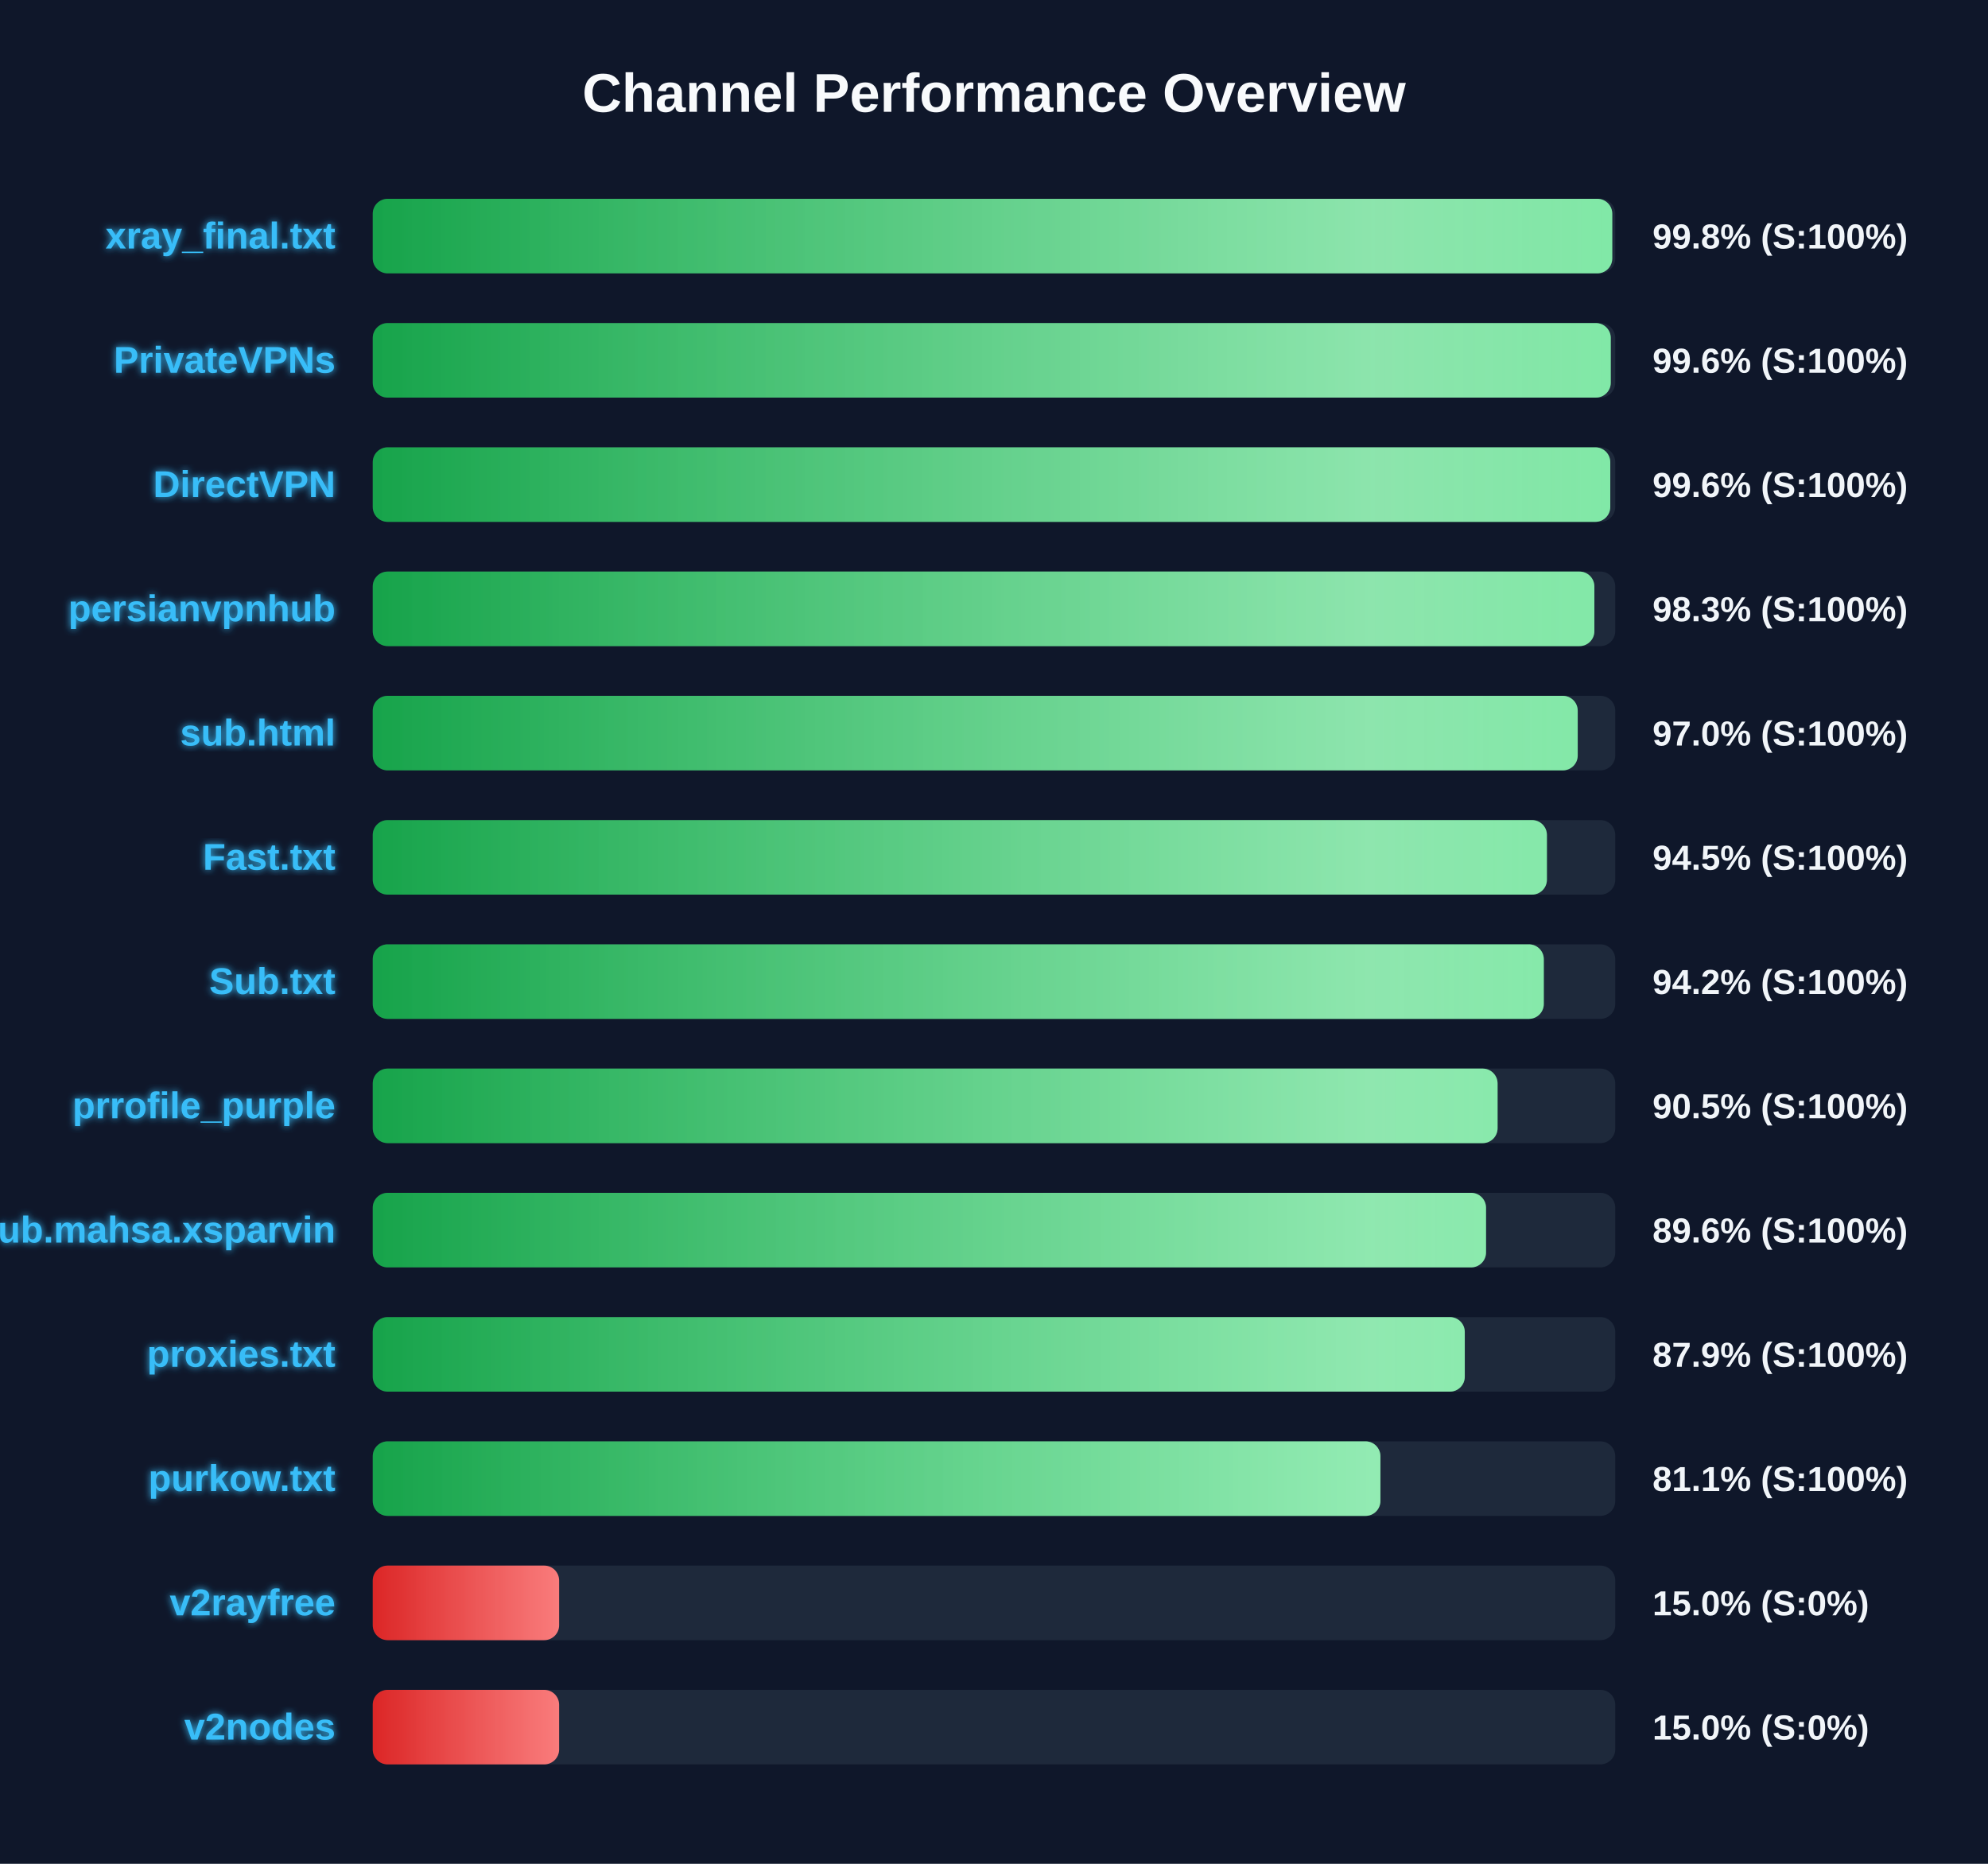
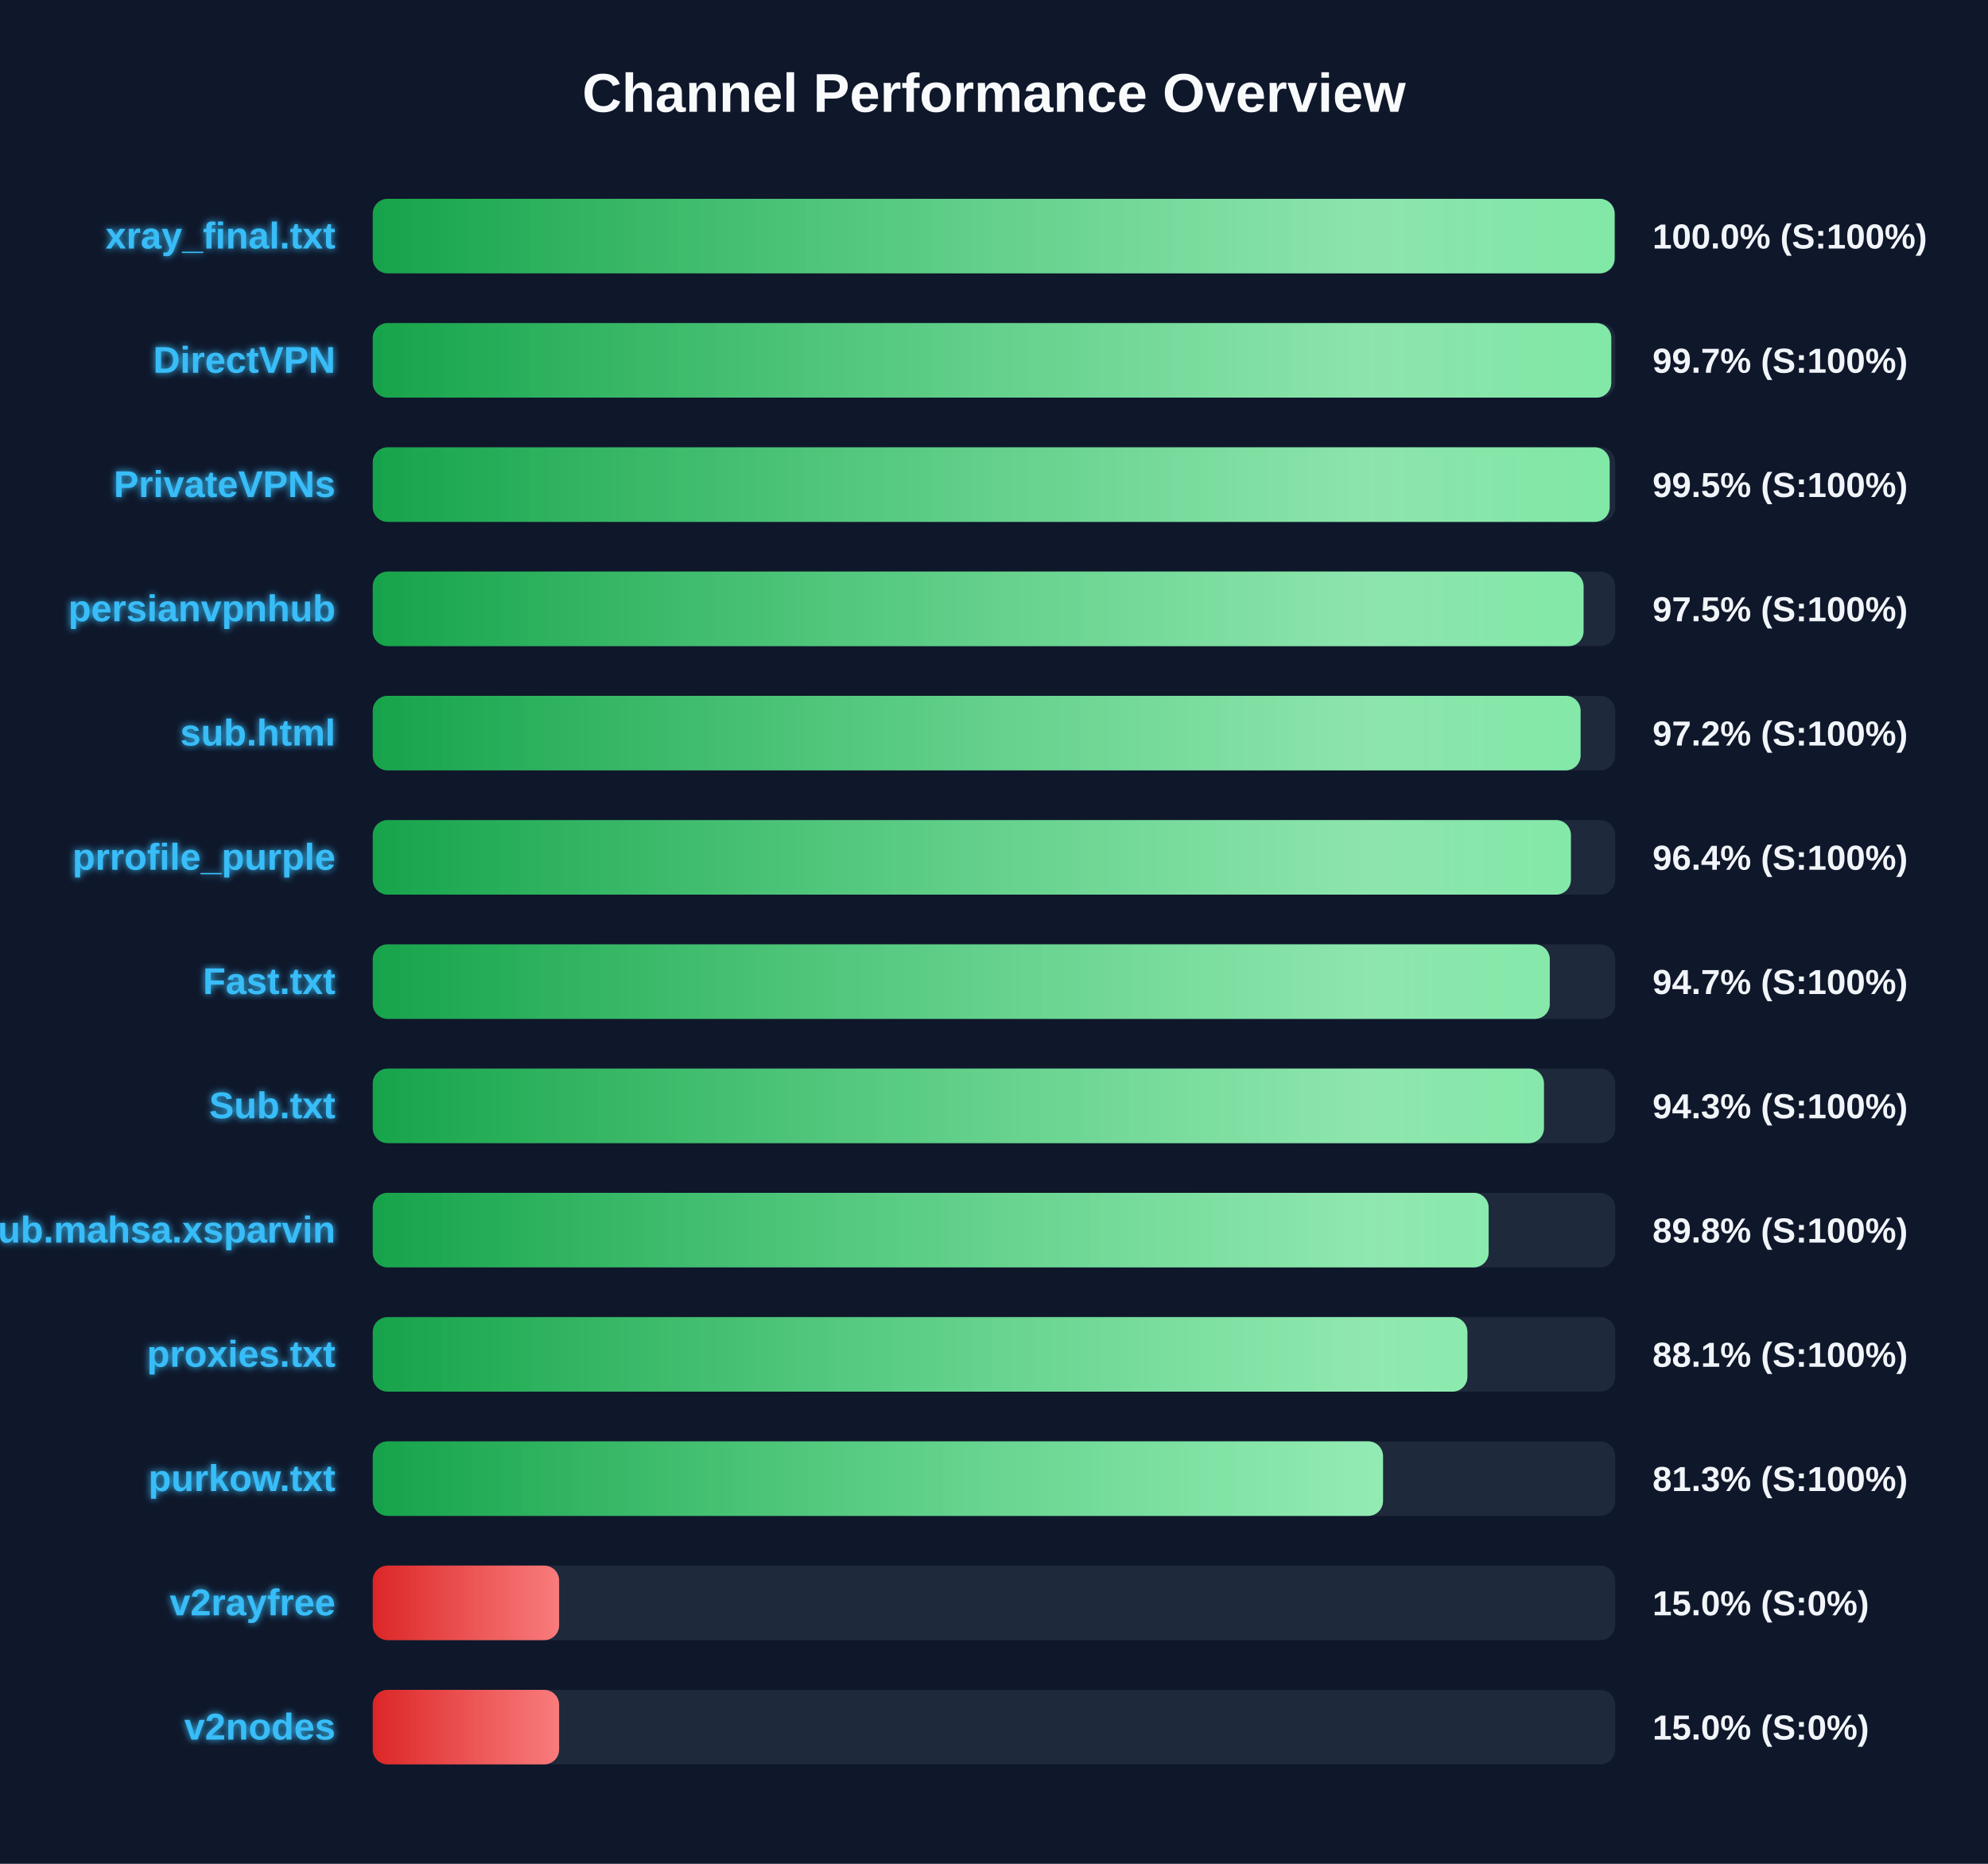
<svg xmlns="http://www.w3.org/2000/svg" width="800" height="750" version="1.1">
  <defs>
    <linearGradient id="grad-green" x1="0%" y1="0%" x2="100%" y2="0%">
      <stop offset="0%" stop-color="#16a34a" />
      <stop offset="100%" stop-color="#4ade80" />
    </linearGradient>
    <linearGradient id="grad-yellow" x1="0%" y1="0%" x2="100%" y2="0%">
      <stop offset="0%" stop-color="#ca8a04" />
      <stop offset="100%" stop-color="#fde047" />
    </linearGradient>
    <linearGradient id="grad-red" x1="0%" y1="0%" x2="100%" y2="0%">
      <stop offset="0%" stop-color="#dc2626" />
      <stop offset="100%" stop-color="#f87171" />
    </linearGradient>
    <linearGradient id="shimmer" x1="0%" y1="0%" x2="100%" y2="0%">
      <stop offset="0%" stop-color="rgba(255,255,255,0)" />
      <stop offset="50%" stop-color="rgba(255,255,255,0.4)" />
      <stop offset="100%" stop-color="rgba(255,255,255,0)" />
    </linearGradient>
    <filter id="glow" x="-20%" y="-20%" width="140%" height="140%">
      <feGaussianBlur stdDeviation="1.5" result="blur" />
      <feComposite in="SourceGraphic" in2="blur" operator="over" />
    </filter>
  </defs>
  <style>
        .bg-rect { fill: #0f172a; }
        .title { font: bold 22px 'Segoe UI', Arial, sans-serif; fill: #f8fafc; }
        .row { font: bold 15px 'Segoe UI', Arial, sans-serif; fill: #38bdf8; filter: url(#glow); }
        .score { font: bold 14px 'Segoe UI', Arial, sans-serif; fill: #f1f5f9; }
        @keyframes shimmer-anim {
            0% { transform: translateX(-100%); }
            100% { transform: translateX(200%); }
        }
        .shimmer-rect {
            animation: shimmer-anim 2.5s infinite linear;
        }
    </style>
  <rect width="100%" height="100%" class="bg-rect" />
  <text x="400" y="45" text-anchor="middle" class="title">Channel Performance Overview</text>
  <rect x="150" y="80" width="500" height="30" fill="#1e293b" rx="6" />
  <clipPath id="clip-0">
-     <rect x="150" y="80" width="498.8" height="30" rx="6" />
+     <rect x="150" y="80" width="499.75" height="30" rx="6" />
  </clipPath>
-   <rect x="150" y="80" width="498.8" height="30" fill="url(#grad-green)" rx="6" />
+   <rect x="150" y="80" width="499.75" height="30" fill="url(#grad-green)" rx="6" />
  <g clip-path="url(#clip-0)">
    <rect x="150" y="80" width="100%" height="30" fill="url(#shimmer)" class="shimmer-rect" />
  </g>
  <text x="135" y="100" text-anchor="end" class="row">xray_final.txt</text>
-   <text x="665" y="100" text-anchor="start" class="score">99.8% (S:100%)</text>
+   <text x="665" y="100" text-anchor="start" class="score">100.0% (S:100%)</text>
  <rect x="150" y="130" width="500" height="30" fill="#1e293b" rx="6" />
  <clipPath id="clip-1">
-     <rect x="150" y="130" width="498.2" height="30" rx="6" />
+     <rect x="150" y="130" width="498.4" height="30" rx="6" />
  </clipPath>
-   <rect x="150" y="130" width="498.2" height="30" fill="url(#grad-green)" rx="6" />
+   <rect x="150" y="130" width="498.4" height="30" fill="url(#grad-green)" rx="6" />
  <g clip-path="url(#clip-1)">
    <rect x="150" y="130" width="100%" height="30" fill="url(#shimmer)" class="shimmer-rect" />
  </g>
-   <text x="135" y="150" text-anchor="end" class="row">PrivateVPNs</text>
-   <text x="665" y="150" text-anchor="start" class="score">99.6% (S:100%)</text>
+   <text x="135" y="150" text-anchor="end" class="row">DirectVPN</text>
+   <text x="665" y="150" text-anchor="start" class="score">99.7% (S:100%)</text>
  <rect x="150" y="180" width="500" height="30" fill="#1e293b" rx="6" />
  <clipPath id="clip-2">
-     <rect x="150" y="180" width="498.0" height="30" rx="6" />
+     <rect x="150" y="180" width="497.75" height="30" rx="6" />
  </clipPath>
-   <rect x="150" y="180" width="498.0" height="30" fill="url(#grad-green)" rx="6" />
+   <rect x="150" y="180" width="497.75" height="30" fill="url(#grad-green)" rx="6" />
  <g clip-path="url(#clip-2)">
    <rect x="150" y="180" width="100%" height="30" fill="url(#shimmer)" class="shimmer-rect" />
  </g>
-   <text x="135" y="200" text-anchor="end" class="row">DirectVPN</text>
-   <text x="665" y="200" text-anchor="start" class="score">99.6% (S:100%)</text>
+   <text x="135" y="200" text-anchor="end" class="row">PrivateVPNs</text>
+   <text x="665" y="200" text-anchor="start" class="score">99.5% (S:100%)</text>
  <rect x="150" y="230" width="500" height="30" fill="#1e293b" rx="6" />
  <clipPath id="clip-3">
-     <rect x="150" y="230" width="491.6" height="30" rx="6" />
+     <rect x="150" y="230" width="487.25" height="30" rx="6" />
  </clipPath>
-   <rect x="150" y="230" width="491.6" height="30" fill="url(#grad-green)" rx="6" />
+   <rect x="150" y="230" width="487.25" height="30" fill="url(#grad-green)" rx="6" />
  <g clip-path="url(#clip-3)">
    <rect x="150" y="230" width="100%" height="30" fill="url(#shimmer)" class="shimmer-rect" />
  </g>
  <text x="135" y="250" text-anchor="end" class="row">persianvpnhub</text>
-   <text x="665" y="250" text-anchor="start" class="score">98.3% (S:100%)</text>
+   <text x="665" y="250" text-anchor="start" class="score">97.5% (S:100%)</text>
  <rect x="150" y="280" width="500" height="30" fill="#1e293b" rx="6" />
  <clipPath id="clip-4">
-     <rect x="150" y="280" width="484.9" height="30" rx="6" />
+     <rect x="150" y="280" width="486.05" height="30" rx="6" />
  </clipPath>
-   <rect x="150" y="280" width="484.9" height="30" fill="url(#grad-green)" rx="6" />
+   <rect x="150" y="280" width="486.05" height="30" fill="url(#grad-green)" rx="6" />
  <g clip-path="url(#clip-4)">
    <rect x="150" y="280" width="100%" height="30" fill="url(#shimmer)" class="shimmer-rect" />
  </g>
  <text x="135" y="300" text-anchor="end" class="row">sub.html</text>
-   <text x="665" y="300" text-anchor="start" class="score">97.0% (S:100%)</text>
+   <text x="665" y="300" text-anchor="start" class="score">97.2% (S:100%)</text>
  <rect x="150" y="330" width="500" height="30" fill="#1e293b" rx="6" />
  <clipPath id="clip-5">
-     <rect x="150" y="330" width="472.5" height="30" rx="6" />
+     <rect x="150" y="330" width="482.15" height="30" rx="6" />
  </clipPath>
-   <rect x="150" y="330" width="472.5" height="30" fill="url(#grad-green)" rx="6" />
+   <rect x="150" y="330" width="482.15" height="30" fill="url(#grad-green)" rx="6" />
  <g clip-path="url(#clip-5)">
    <rect x="150" y="330" width="100%" height="30" fill="url(#shimmer)" class="shimmer-rect" />
  </g>
-   <text x="135" y="350" text-anchor="end" class="row">Fast.txt</text>
-   <text x="665" y="350" text-anchor="start" class="score">94.5% (S:100%)</text>
+   <text x="135" y="350" text-anchor="end" class="row">prrofile_purple</text>
+   <text x="665" y="350" text-anchor="start" class="score">96.4% (S:100%)</text>
  <rect x="150" y="380" width="500" height="30" fill="#1e293b" rx="6" />
  <clipPath id="clip-6">
-     <rect x="150" y="380" width="471.25" height="30" rx="6" />
+     <rect x="150" y="380" width="473.65" height="30" rx="6" />
  </clipPath>
-   <rect x="150" y="380" width="471.25" height="30" fill="url(#grad-green)" rx="6" />
+   <rect x="150" y="380" width="473.65" height="30" fill="url(#grad-green)" rx="6" />
  <g clip-path="url(#clip-6)">
    <rect x="150" y="380" width="100%" height="30" fill="url(#shimmer)" class="shimmer-rect" />
  </g>
-   <text x="135" y="400" text-anchor="end" class="row">Sub.txt</text>
-   <text x="665" y="400" text-anchor="start" class="score">94.2% (S:100%)</text>
+   <text x="135" y="400" text-anchor="end" class="row">Fast.txt</text>
+   <text x="665" y="400" text-anchor="start" class="score">94.7% (S:100%)</text>
  <rect x="150" y="430" width="500" height="30" fill="#1e293b" rx="6" />
  <clipPath id="clip-7">
-     <rect x="150" y="430" width="452.65" height="30" rx="6" />
+     <rect x="150" y="430" width="471.3" height="30" rx="6" />
  </clipPath>
-   <rect x="150" y="430" width="452.65" height="30" fill="url(#grad-green)" rx="6" />
+   <rect x="150" y="430" width="471.3" height="30" fill="url(#grad-green)" rx="6" />
  <g clip-path="url(#clip-7)">
    <rect x="150" y="430" width="100%" height="30" fill="url(#shimmer)" class="shimmer-rect" />
  </g>
-   <text x="135" y="450" text-anchor="end" class="row">prrofile_purple</text>
-   <text x="665" y="450" text-anchor="start" class="score">90.5% (S:100%)</text>
+   <text x="135" y="450" text-anchor="end" class="row">Sub.txt</text>
+   <text x="665" y="450" text-anchor="start" class="score">94.3% (S:100%)</text>
  <rect x="150" y="480" width="500" height="30" fill="#1e293b" rx="6" />
  <clipPath id="clip-8">
-     <rect x="150" y="480" width="448.0" height="30" rx="6" />
+     <rect x="150" y="480" width="449.05" height="30" rx="6" />
  </clipPath>
-   <rect x="150" y="480" width="448.0" height="30" fill="url(#grad-green)" rx="6" />
+   <rect x="150" y="480" width="449.05" height="30" fill="url(#grad-green)" rx="6" />
  <g clip-path="url(#clip-8)">
    <rect x="150" y="480" width="100%" height="30" fill="url(#shimmer)" class="shimmer-rect" />
  </g>
  <text x="135" y="500" text-anchor="end" class="row">Sub.mahsa.xsparvin</text>
-   <text x="665" y="500" text-anchor="start" class="score">89.6% (S:100%)</text>
+   <text x="665" y="500" text-anchor="start" class="score">89.8% (S:100%)</text>
  <rect x="150" y="530" width="500" height="30" fill="#1e293b" rx="6" />
  <clipPath id="clip-9">
-     <rect x="150" y="530" width="439.45" height="30" rx="6" />
+     <rect x="150" y="530" width="440.5" height="30" rx="6" />
  </clipPath>
-   <rect x="150" y="530" width="439.45" height="30" fill="url(#grad-green)" rx="6" />
+   <rect x="150" y="530" width="440.5" height="30" fill="url(#grad-green)" rx="6" />
  <g clip-path="url(#clip-9)">
    <rect x="150" y="530" width="100%" height="30" fill="url(#shimmer)" class="shimmer-rect" />
  </g>
  <text x="135" y="550" text-anchor="end" class="row">proxies.txt</text>
-   <text x="665" y="550" text-anchor="start" class="score">87.9% (S:100%)</text>
+   <text x="665" y="550" text-anchor="start" class="score">88.1% (S:100%)</text>
  <rect x="150" y="580" width="500" height="30" fill="#1e293b" rx="6" />
  <clipPath id="clip-10">
-     <rect x="150" y="580" width="405.5" height="30" rx="6" />
+     <rect x="150" y="580" width="406.55" height="30" rx="6" />
  </clipPath>
-   <rect x="150" y="580" width="405.5" height="30" fill="url(#grad-green)" rx="6" />
+   <rect x="150" y="580" width="406.55" height="30" fill="url(#grad-green)" rx="6" />
  <g clip-path="url(#clip-10)">
    <rect x="150" y="580" width="100%" height="30" fill="url(#shimmer)" class="shimmer-rect" />
  </g>
  <text x="135" y="600" text-anchor="end" class="row">purkow.txt</text>
-   <text x="665" y="600" text-anchor="start" class="score">81.1% (S:100%)</text>
+   <text x="665" y="600" text-anchor="start" class="score">81.3% (S:100%)</text>
  <rect x="150" y="630" width="500" height="30" fill="#1e293b" rx="6" />
  <clipPath id="clip-11">
    <rect x="150" y="630" width="75.0" height="30" rx="6" />
  </clipPath>
  <rect x="150" y="630" width="75.0" height="30" fill="url(#grad-red)" rx="6" />
  <g clip-path="url(#clip-11)">
    <rect x="150" y="630" width="100%" height="30" fill="url(#shimmer)" class="shimmer-rect" />
  </g>
  <text x="135" y="650" text-anchor="end" class="row">v2rayfree</text>
  <text x="665" y="650" text-anchor="start" class="score">15.0% (S:0%)</text>
  <rect x="150" y="680" width="500" height="30" fill="#1e293b" rx="6" />
  <clipPath id="clip-12">
    <rect x="150" y="680" width="75.0" height="30" rx="6" />
  </clipPath>
  <rect x="150" y="680" width="75.0" height="30" fill="url(#grad-red)" rx="6" />
  <g clip-path="url(#clip-12)">
    <rect x="150" y="680" width="100%" height="30" fill="url(#shimmer)" class="shimmer-rect" />
  </g>
  <text x="135" y="700" text-anchor="end" class="row">v2nodes</text>
  <text x="665" y="700" text-anchor="start" class="score">15.0% (S:0%)</text>
</svg>
